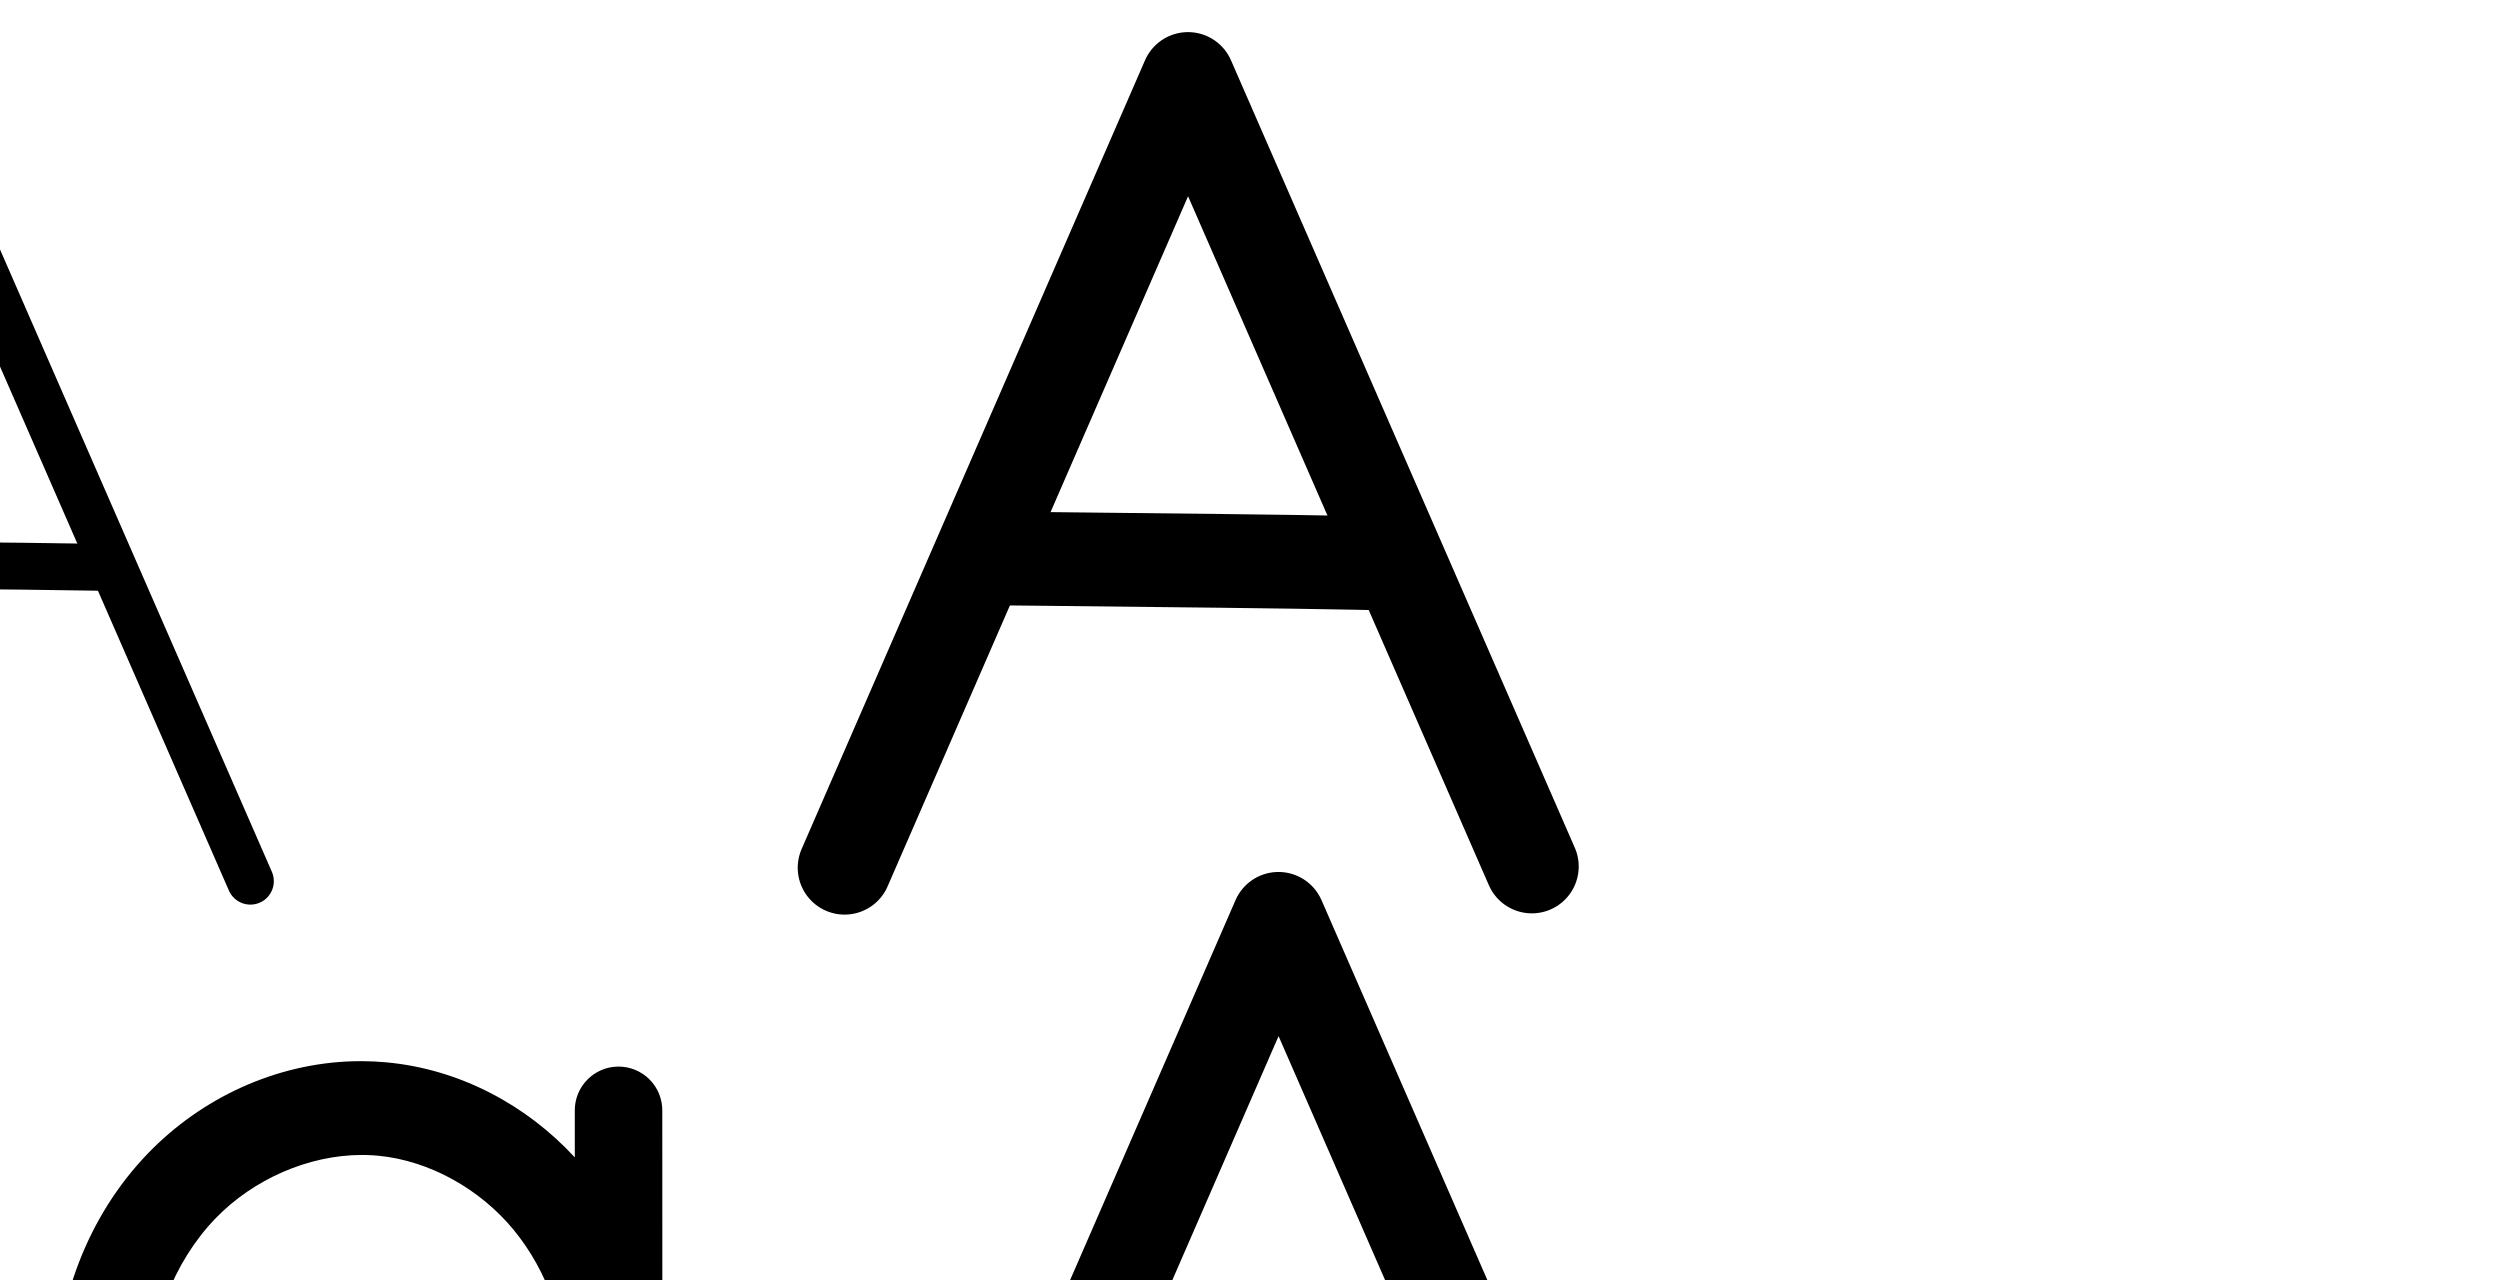
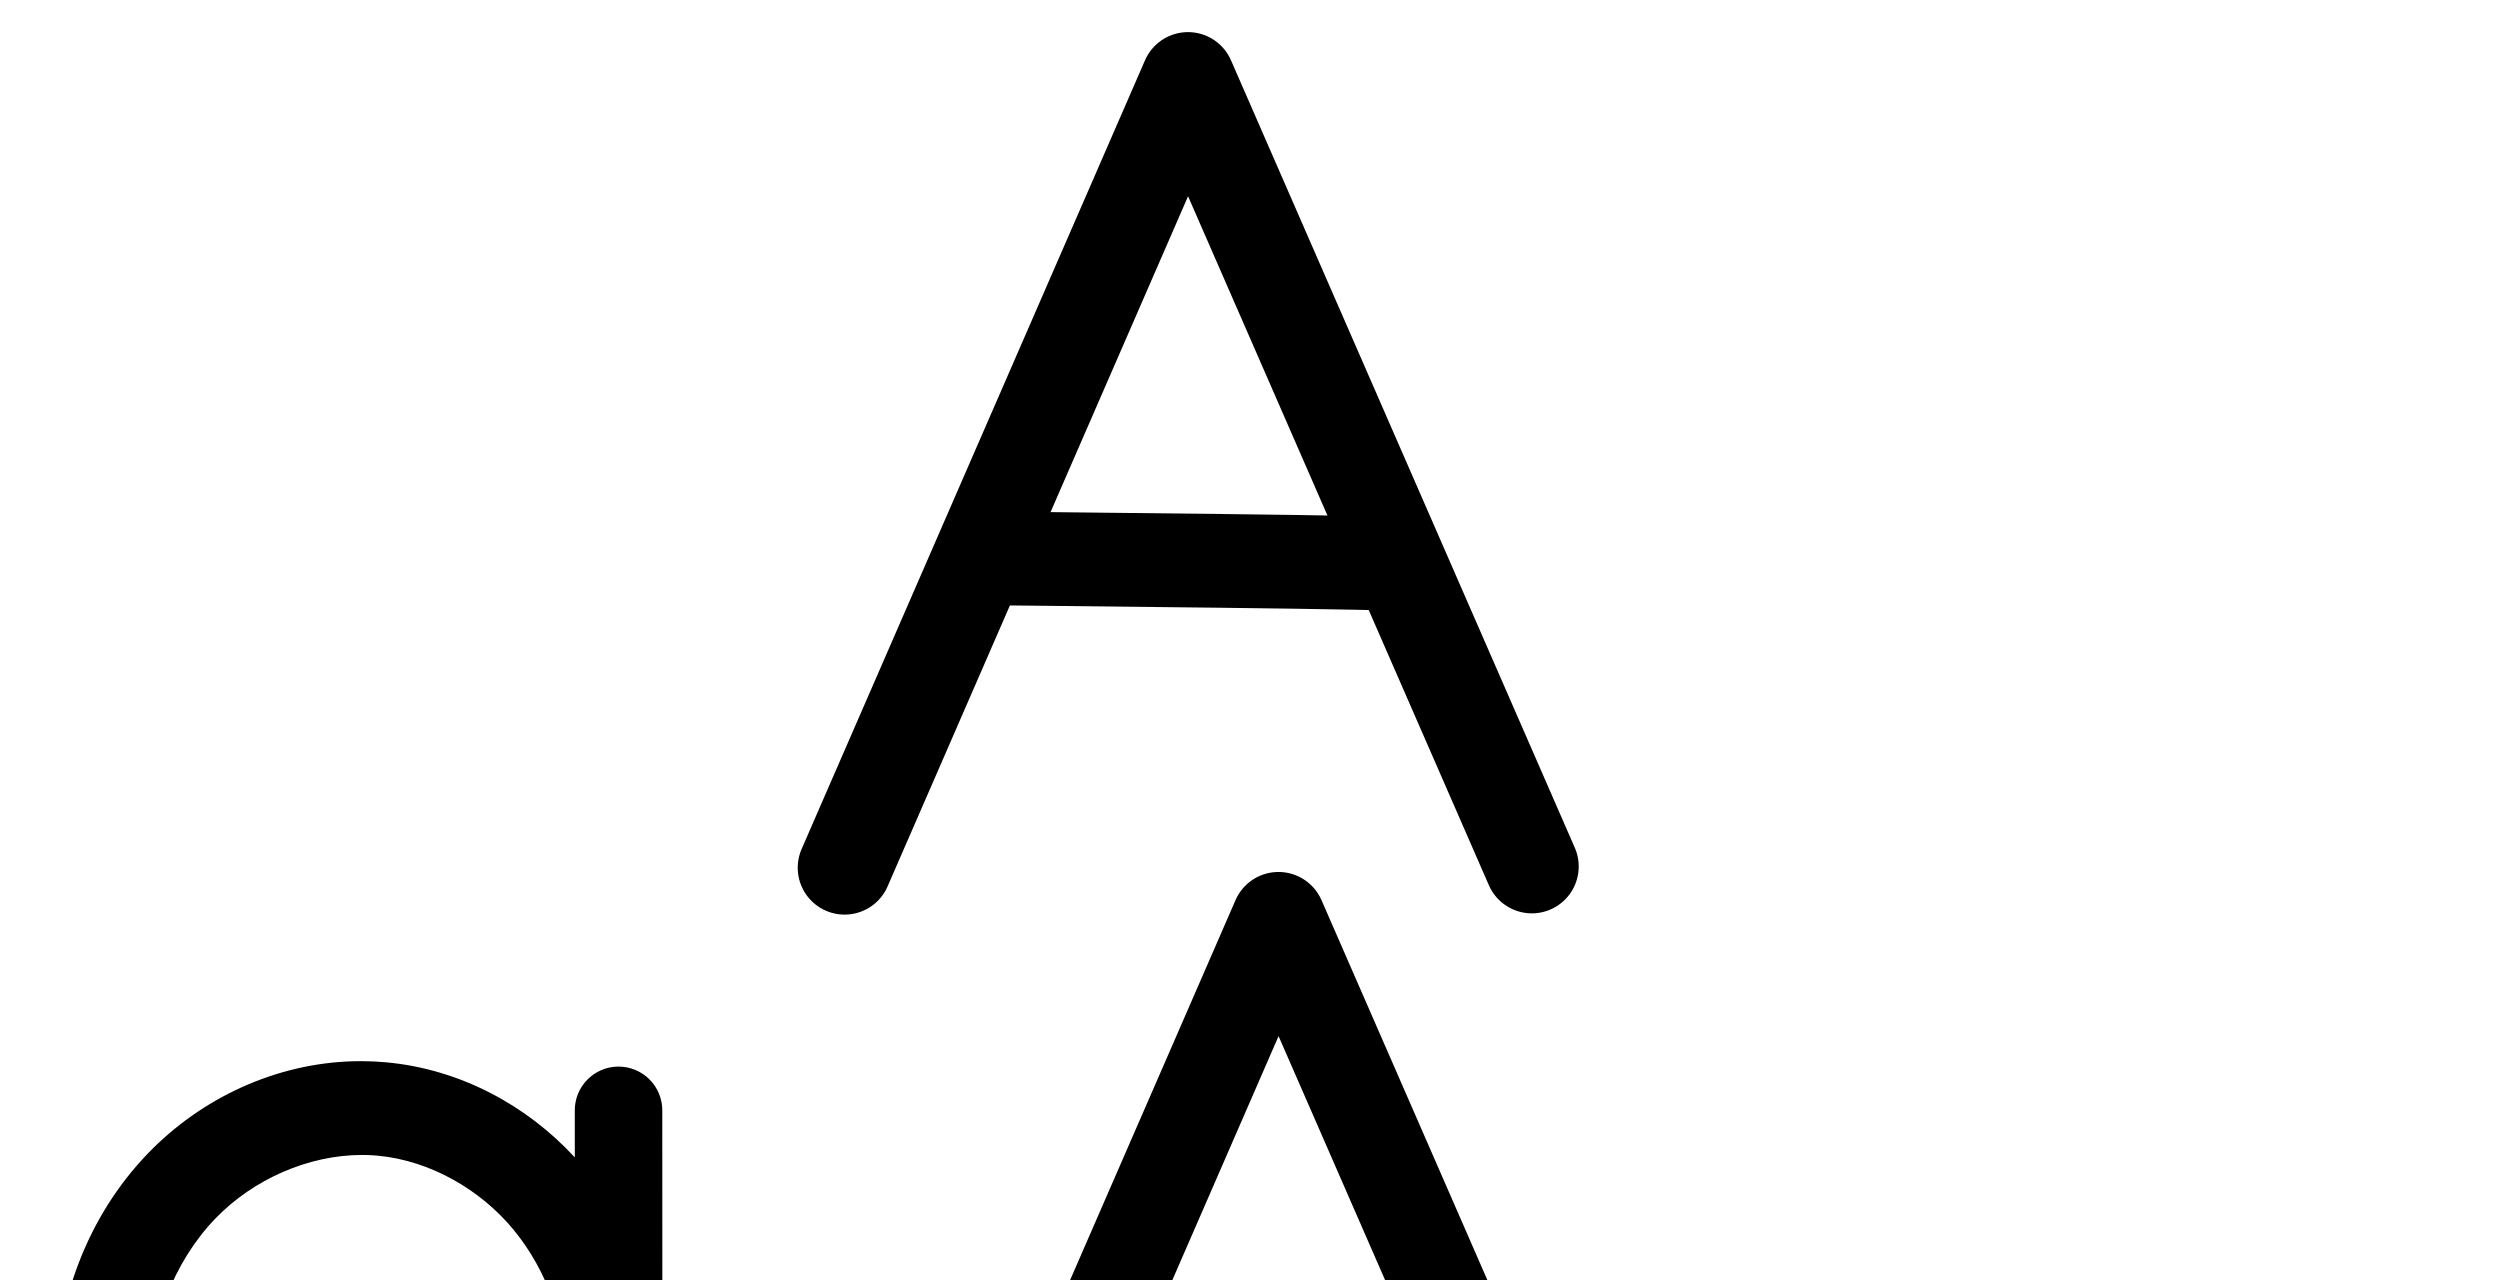
<svg xmlns="http://www.w3.org/2000/svg" version="1.1" id="svg2992" height="2048" width="4000">
  <defs id="defs5498">
    </defs>
  <path style="fill:none;fill-rule:evenodd;stroke:#000000;stroke-width:150;stroke-linecap:round;stroke-linejoin:round;stroke-miterlimit:4;stroke-dasharray:none;stroke-opacity:1" d="M 1351.35,1388.376 1900.807,126.376 2450.953,1386.376" id="path4138" />
  <path style="fill:none;fill-rule:evenodd;stroke:#000000;stroke-width:150;stroke-linecap:square;stroke-linejoin:miter;stroke-miterlimit:4;stroke-dasharray:none;stroke-opacity:1" d="m 1677.627,894.349 c 193.601,2.039 382.664,4.077 484.746,6.116" id="path4140" />
-   <path style="fill:none;fill-rule:evenodd;stroke:#000000;stroke-width:75;stroke-linecap:round;stroke-linejoin:round;stroke-miterlimit:4;stroke-dasharray:none;stroke-opacity:1" d="m -3257.837,444.29 -2.233,968.253" id="path4271-4-5" />
-   <path style="fill:none;fill-rule:evenodd;stroke:#000000;stroke-width:75;stroke-linecap:round;stroke-linejoin:round;stroke-miterlimit:4;stroke-dasharray:none;stroke-opacity:1" d="m -4150.012,928.007 c -0.222,120.755 41.532,242.325 121.198,333.073 79.666,90.748 197.616,148.527 318.369,149.155 123.596,0.643 244.734,-58.695 325.57,-152.193 80.836,-93.498 121.819,-218.78 119.267,-342.352 -2.324,-112.52 -40.474,-225.001 -112.034,-311.864 -71.56,-86.864 -176.972,-146.547 -289.016,-157.138 -127.387,-12.042 -257.732,40.576 -346.601,132.633 -88.87,92.057 -136.518,220.732 -136.753,348.687 z" id="path4275-3-0" />
+   <path style="fill:none;fill-rule:evenodd;stroke:#000000;stroke-width:75;stroke-linecap:round;stroke-linejoin:round;stroke-miterlimit:4;stroke-dasharray:none;stroke-opacity:1" d="m -3281.151,1060.113 -2.197,952.636" id="path4271-4-5" />
+   <path style="fill:none;fill-rule:evenodd;stroke:#000000;stroke-width:75;stroke-linecap:round;stroke-linejoin:round;stroke-miterlimit:4;stroke-dasharray:none;stroke-opacity:1" d="m -4158.846,1536.028 c -0.219,118.802 40.851,238.407 119.222,327.693 78.371,89.286 194.411,146.139 313.212,146.757 121.597,0.633 240.774,-57.755 320.295,-149.747 79.522,-91.992 119.833,-215.249 117.323,-336.822 -2.286,-110.7 -39.811,-221.364 -110.208,-306.828 -70.397,-85.464 -174.101,-144.19 -284.334,-154.61 -125.326,-11.847 -253.56,39.929 -340.985,130.503 -87.425,90.574 -134.293,217.169 -134.524,343.053 z" id="path4275-3-0" />
  <path style="color:#000000;font-style:normal;font-variant:normal;font-weight:normal;font-stretch:normal;font-size:medium;line-height:normal;font-family:sans-serif;text-indent:0;text-align:start;text-decoration:none;text-decoration-line:none;text-decoration-style:solid;text-decoration-color:#000000;letter-spacing:normal;word-spacing:normal;text-transform:none;direction:ltr;block-progression:tb;writing-mode:lr-tb;baseline-shift:baseline;text-anchor:start;white-space:normal;clip-rule:nonzero;display:inline;overflow:visible;visibility:visible;opacity:1;isolation:auto;mix-blend-mode:normal;color-interpolation:sRGB;color-interpolation-filters:linearRGB;solid-color:#000000;solid-opacity:1;fill:#000000;fill-opacity:1;fill-rule:evenodd;stroke:none;stroke-width:150;stroke-linecap:round;stroke-linejoin:round;stroke-miterlimit:4;stroke-dasharray:none;stroke-dashoffset:0;stroke-opacity:1;color-rendering:auto;image-rendering:auto;shape-rendering:auto;text-rendering:auto;enable-background:accumulate" d="m 1321.365,3660.17 a 75.007,75.007 0 0 0 -73.336,76.574 l 0.519,74.273 c -96.108,-95.653 -228.806,-150.535 -365.023,-148.777 -137.826,1.778 -270.521,61.432 -364.346,161.553 -93.715,100.004 -144.124,235.103 -140.795,371.486 3.108,127.318 52.808,251.466 140.098,345.022 87.381,93.653 208.78,152.394 337.166,161.105 143.153,9.714 285.64,-43.662 388.168,-143.135 3.346,-3.247 6.641,-6.54 9.891,-9.871 l 0.551,78.773 a 75.007,75.007 0 1 0 149.996,-1.049 l -2.922,-417.805 c 0.518,-10.311 0.739,-20.65 0.641,-31.002 -0.09,-9.503 -0.449,-18.99 -1.057,-28.451 l -2.891,-413.172 a 75.007,75.007 0 0 0 -76.66,-75.525 z M 889.885,3812.201 c 92.955,0.071 188.026,40.015 253.986,106.258 61.577,61.841 100.396,148.725 107.084,236.57 l 0.344,49.076 c -5.703,91.795 -46.562,183.086 -111.932,246.508 -71.267,69.144 -175.121,107.819 -273.563,101.139 -88.594,-6.011 -176.663,-48.421 -237.646,-113.781 -61.074,-65.458 -97.619,-156.256 -99.818,-246.352 -2.351,-96.316 34.842,-195.415 100.291,-265.256 65.34,-69.725 161.907,-112.91 256.83,-114.135 1.474,-0.019 2.948,-0.029 4.424,-0.027 z" id="path4271-4-5-2" />
  <path style="color:#000000;font-style:normal;font-variant:normal;font-weight:normal;font-stretch:normal;font-size:medium;line-height:normal;font-family:sans-serif;text-indent:0;text-align:start;text-decoration:none;text-decoration-line:none;text-decoration-style:solid;text-decoration-color:#000000;letter-spacing:normal;word-spacing:normal;text-transform:none;direction:ltr;block-progression:tb;writing-mode:lr-tb;baseline-shift:baseline;text-anchor:start;white-space:normal;clip-rule:nonzero;display:inline;overflow:visible;visibility:visible;opacity:1;isolation:auto;mix-blend-mode:normal;color-interpolation:sRGB;color-interpolation-filters:linearRGB;solid-color:#000000;solid-opacity:1;fill:#000000;fill-opacity:1;fill-rule:evenodd;stroke:none;stroke-width:150;stroke-linecap:round;stroke-linejoin:round;stroke-miterlimit:4;stroke-dasharray:none;stroke-dashoffset:0;stroke-opacity:1;color-rendering:auto;image-rendering:auto;shape-rendering:auto;text-rendering:auto;enable-background:accumulate" d="M 2042.525 1395.209 A 75.007 75.007 0 0 0 1976.842 1440.195 L 1427.385 2702.195 A 75.007 75.007 0 1 0 1564.916 2762.074 L 1770.004 2291.027 L 1812.988 2291.481 C 2006.576 2293.519 2195.794 2295.564 2297.025 2297.586 L 2325.301 2298.15 L 2527.019 2760.146 A 75.007 75.007 0 1 0 2664.486 2700.125 L 2114.342 1440.125 A 75.007 75.007 0 0 0 2042.525 1395.209 z M 2045.705 1657.793 L 2259.25 2146.877 C 2155.915 2145.146 1998.105 2143.428 1835.016 2141.707 L 2045.705 1657.793 z " id="path4138-1" />
  <path style="color:#000000;font-style:normal;font-variant:normal;font-weight:normal;font-stretch:normal;font-size:medium;line-height:normal;font-family:sans-serif;text-indent:0;text-align:start;text-decoration:none;text-decoration-line:none;text-decoration-style:solid;text-decoration-color:#000000;letter-spacing:normal;word-spacing:normal;text-transform:none;direction:ltr;block-progression:tb;writing-mode:lr-tb;baseline-shift:baseline;text-anchor:start;white-space:normal;clip-rule:nonzero;display:inline;overflow:visible;visibility:visible;opacity:1;isolation:auto;mix-blend-mode:normal;color-interpolation:sRGB;color-interpolation-filters:linearRGB;solid-color:#000000;solid-opacity:1;fill:#000000;fill-opacity:1;fill-rule:evenodd;stroke:none;stroke-width:140;stroke-linecap:round;stroke-linejoin:round;stroke-miterlimit:4;stroke-dasharray:none;stroke-dashoffset:0;stroke-opacity:1;color-rendering:auto;image-rendering:auto;shape-rendering:auto;text-rendering:auto;enable-background:accumulate" d="m 578.809,1697.855 c -4.453,-0.013 -8.9,0.04 -13.34,0.16 -124.326,3.359 -243.105,58.633 -328.748,147.414 -97.293,100.858 -147.459,238.078 -147.713,375.195 -0.24,129.304 43.743,259.047 130.895,358.394 87.617,99.878 215.453,163.17 351.08,163.875 133.733,0.695 260.34,-59.555 348.898,-155.91 l 0.021,81 a 70.007,70.007 0 1 0 140,-0.037 l -0.231,-890.43 a 70.007,70.007 0 0 0 -71.072,-70.971 70.007,70.007 0 0 0 -68.928,71.008 l 0.019,74.285 c -77.536,-84.13 -184.221,-141.022 -300.682,-152.031 -13.43,-1.27 -26.842,-1.913 -40.201,-1.953 z m 0.336,150.086 c 2.753,0 5.503,0.04 8.248,0.121 5.856,0.173 11.693,0.531 17.5,1.08 81.956,7.748 162.987,53.075 217.037,118.732 54.429,66.117 84.883,154.6 86.707,243.016 2,96.953 -30.824,195.708 -92.258,266.818 -60.93,70.527 -154.321,115.657 -244.617,115.188 -88.251,-0.459 -179.074,-44.372 -239.098,-112.795 -60.489,-68.954 -93.832,-164.62 -93.656,-259.197 0.186,-100.105 38.265,-201.46 105.67,-271.334 60.686,-62.91 149.135,-101.63 234.467,-101.629 z" id="path4271-4-5-5" />
  <path style="fill:none;fill-rule:evenodd;stroke:#000000;stroke-width:150;stroke-linecap:round;stroke-linejoin:round;stroke-miterlimit:4;stroke-dasharray:none;stroke-opacity:1" d="M -2324.289,1374.869 -1774.832,112.869 -1224.686,1372.869" id="path4138-7" />
  <path style="fill:none;fill-rule:evenodd;stroke:#000000;stroke-width:150;stroke-linecap:square;stroke-linejoin:miter;stroke-miterlimit:4;stroke-dasharray:none;stroke-opacity:1" d="m -1998.012,880.842 c 193.601,2.039 382.664,4.077 484.746,6.116" id="path4140-9" />
-   <path style="fill:none;fill-rule:evenodd;stroke:#000000;stroke-width:75;stroke-linecap:round;stroke-linejoin:round;stroke-miterlimit:4;stroke-dasharray:none;stroke-opacity:1" d="M -765.317,1412.001 -182.71,74.49 400.627,1409.881" id="path4138-7-2" />
-   <path style="fill:none;fill-rule:evenodd;stroke:#000000;stroke-width:75;stroke-linecap:square;stroke-linejoin:miter;stroke-miterlimit:4;stroke-dasharray:none;stroke-opacity:1" d="m -482.381,900.991 c 208.479,2.194 524.757,4.388 634.684,6.582" id="path4140-9-5" />
+   <path style="fill:none;fill-rule:evenodd;stroke:#000000;stroke-width:75;stroke-linecap:round;stroke-linejoin:round;stroke-miterlimit:4;stroke-dasharray:none;stroke-opacity:1" d="m -5997.907,2012.08 570.966,-1310.994 571.682,1308.917" id="path4138-7-2" />
+   <path style="fill:none;fill-rule:evenodd;stroke:#000000;stroke-width:75;stroke-linecap:square;stroke-linejoin:miter;stroke-miterlimit:4;stroke-dasharray:none;stroke-opacity:1" d="m -5720.624,1511.2 c 204.313,2.151 514.272,4.301 622.003,6.452" id="path4140-9-5" />
  <path style="color:#000000;font-style:normal;font-variant:normal;font-weight:normal;font-stretch:normal;font-size:medium;line-height:normal;font-family:sans-serif;text-indent:0;text-align:start;text-decoration:none;text-decoration-line:none;text-decoration-style:solid;text-decoration-color:#000000;letter-spacing:normal;word-spacing:normal;text-transform:none;direction:ltr;block-progression:tb;writing-mode:lr-tb;baseline-shift:baseline;text-anchor:start;white-space:normal;clip-rule:nonzero;display:inline;overflow:visible;visibility:visible;opacity:1;isolation:auto;mix-blend-mode:normal;color-interpolation:sRGB;color-interpolation-filters:linearRGB;solid-color:#000000;solid-opacity:1;fill:#000000;fill-opacity:1;fill-rule:evenodd;stroke:none;stroke-width:75;stroke-linecap:round;stroke-linejoin:round;stroke-miterlimit:4;stroke-dasharray:none;stroke-dashoffset:0;stroke-opacity:1;color-rendering:auto;image-rendering:auto;shape-rendering:auto;text-rendering:auto;enable-background:accumulate" d="m -1921.914,2365.535 c -14.346,0.593 -27.095,9.324 -32.832,22.486 l -582.606,1337.51 c -8.628,19.06 0.01,41.494 19.189,49.849 19.181,8.355 41.49,-0.6 49.571,-19.898 l 212.941,-488.857 c 235.332,4.41 472.754,2.994 674.701,7.051 l 209.557,479.723 c 8.093,19.302 30.419,28.245 49.599,19.867 19.18,-8.378 27.791,-30.834 19.129,-49.888 L -1886.002,2387.986 c -6.195,-14.174 -20.457,-23.09 -35.912,-22.451 z m 1.598,131.252 306.344,701.293 c -206.692,-2.87 -414.362,-4.05 -609.156,-6.117 z" id="path4138-7-2-5" />
-   <path style="color:#000000;font-style:normal;font-variant:normal;font-weight:normal;font-stretch:normal;font-size:medium;line-height:normal;font-family:sans-serif;text-indent:0;text-align:start;text-decoration:none;text-decoration-line:none;text-decoration-style:solid;text-decoration-color:#000000;letter-spacing:normal;word-spacing:normal;text-transform:none;direction:ltr;block-progression:tb;writing-mode:lr-tb;baseline-shift:baseline;text-anchor:start;white-space:normal;clip-rule:nonzero;display:inline;overflow:visible;visibility:visible;opacity:1;isolation:auto;mix-blend-mode:normal;color-interpolation:sRGB;color-interpolation-filters:linearRGB;solid-color:#000000;solid-opacity:1;fill:#000000;fill-opacity:1;fill-rule:evenodd;stroke:none;stroke-width:75;stroke-linecap:round;stroke-linejoin:round;stroke-miterlimit:4;stroke-dasharray:none;stroke-dashoffset:0;stroke-opacity:1;color-rendering:auto;image-rendering:auto;shape-rendering:auto;text-rendering:auto;enable-background:accumulate" d="m -3553.787,2436.596 c -20.698,0.264 -37.269,17.247 -37.023,37.945 l -0.494,213.904 c -15.123,-27.508 -32.748,-53.706 -52.867,-78.127 -77.691,-94.306 -191.439,-159.001 -314.43,-170.627 -17.495,-1.654 -35,-2.21 -52.426,-1.721 -121.98,3.425 -240.129,58.051 -324.686,145.641 -96.346,99.801 -147.021,237.446 -147.273,374.664 -0.238,129.446 44.183,259.537 130.518,357.881 86.567,98.608 213.767,161.226 346.356,161.916 135.726,0.706 266.308,-63.586 354.133,-165.168 22.815,-26.388 42.635,-55 59.434,-85.219 l -0.496,215.107 c -0.34,20.915 16.495,38.065 37.412,38.114 20.917,0.048 37.831,-17.024 37.588,-37.94 l 2.232,-968.254 c 0.347,-21.139 -16.837,-38.387 -37.977,-38.117 z m -148.272,221.412 c 65.617,79.65 101.327,184.228 103.486,288.793 2.37,114.762 -36.045,231.348 -110.142,317.053 -73.847,85.415 -185.541,139.799 -297.008,139.219 -108.919,-0.567 -217.617,-53.507 -290.383,-136.395 -72.997,-83.151 -112.087,-196.199 -111.881,-308.264 0.218,-118.691 44.838,-238.398 126.232,-322.711 70.966,-73.511 171.849,-119.593 294.52,-115.691 122.671,3.902 219.746,58.575 285.175,137.995 z" id="path4271-4-5-3" />
+   <path style="color:#000000;font-style:normal;font-variant:normal;font-weight:normal;font-stretch:normal;font-size:medium;line-height:normal;font-family:sans-serif;text-indent:0;text-align:start;text-decoration:none;text-decoration-line:none;text-decoration-style:solid;text-decoration-color:#000000;letter-spacing:normal;word-spacing:normal;text-transform:none;direction:ltr;block-progression:tb;writing-mode:lr-tb;baseline-shift:baseline;text-anchor:start;white-space:normal;clip-rule:nonzero;display:inline;overflow:visible;visibility:visible;opacity:1;isolation:auto;mix-blend-mode:normal;color-interpolation:sRGB;color-interpolation-filters:linearRGB;solid-color:#000000;solid-opacity:1;fill:#000000;fill-opacity:1;fill-rule:evenodd;stroke:none;stroke-width:75;stroke-linecap:round;stroke-linejoin:round;stroke-miterlimit:4;stroke-dasharray:none;stroke-dashoffset:0;stroke-opacity:1;color-rendering:auto;image-rendering:auto;shape-rendering:auto;text-rendering:auto;enable-background:accumulate" d="M -8062.922 1054.272 A 37.504 37.504 0 0 0 -8095.756 1076.762 L -8666.723 2387.756 A 37.504 37.504 0 1 0 -8597.961 2417.703 L -8389.471 1938.99 L -8355.453 1939.348 C -8151.004 1941.5 -7840.599 1943.663 -7733.805 1945.795 L -7729.236 1945.887 L -7524.059 2415.66 A 37.504 37.504 0 1 0 -7455.328 2385.643 L -8027.01 1076.725 A 37.504 37.504 0 0 0 -8062.922 1054.272 z M -8061.326 1185.539 L -7762.254 1870.293 C -7889.883 1868.3 -8166.705 1866.33 -8354.664 1864.352 L -8356.953 1864.328 L -8061.326 1185.539 z " id="path4138-7-2-2" />
+   <path style="color:#000000;font-style:normal;font-variant:normal;font-weight:normal;font-stretch:normal;font-size:medium;line-height:normal;font-family:sans-serif;text-indent:0;text-align:start;text-decoration:none;text-decoration-line:none;text-decoration-style:solid;text-decoration-color:#000000;letter-spacing:normal;word-spacing:normal;text-transform:none;direction:ltr;block-progression:tb;writing-mode:lr-tb;baseline-shift:baseline;text-anchor:start;white-space:normal;clip-rule:nonzero;display:inline;overflow:visible;visibility:visible;opacity:1;isolation:auto;mix-blend-mode:normal;color-interpolation:sRGB;color-interpolation-filters:linearRGB;solid-color:#000000;solid-opacity:1;fill:#000000;fill-opacity:1;fill-rule:evenodd;stroke:none;stroke-width:75;stroke-linecap:round;stroke-linejoin:round;stroke-miterlimit:4;stroke-dasharray:none;stroke-dashoffset:0;stroke-opacity:1;color-rendering:auto;image-rendering:auto;shape-rendering:auto;text-rendering:auto;enable-background:accumulate" d="M -3353.492 2947.865 A 37.504 37.504 0 0 0 -3390.514 2985.809 L -3390.994 3193.912 C -3405.632 3167.572 -3422.61 3142.468 -3441.922 3119.023 C -3518.45 3026.116 -3630.491 2962.375 -3751.672 2950.92 C -3768.91 2949.29 -3786.154 2948.743 -3803.322 2949.225 C -3923.499 2952.599 -4039.874 3006.423 -4123.166 3092.715 C -4218.066 3191.033 -4267.96 3326.597 -4268.209 3461.742 C -4268.444 3589.233 -4224.711 3717.36 -4139.672 3814.242 C -4054.401 3911.389 -3929.108 3973.08 -3798.471 3973.76 C -3664.742 3974.456 -3536.121 3911.113 -3449.611 3811.037 C -3427.66 3785.643 -3408.525 3758.162 -3392.229 3729.158 L -3392.711 3938.445 A 37.504 37.504 0 1 0 -3317.711 3938.619 L -3315.514 2985.982 A 37.504 37.504 0 0 0 -3353.492 2947.865 z M -3789.881 3024.102 C -3786.56 3024.108 -3783.24 3024.161 -3779.922 3024.264 C -3772.844 3024.482 -3765.775 3024.922 -3758.729 3025.588 C -3659.444 3034.973 -3564.076 3088.686 -3499.811 3166.707 C -3435.356 3244.957 -3400.272 3347.72 -3398.15 3450.467 C -3395.822 3563.233 -3433.565 3677.792 -3506.35 3761.99 C -3578.883 3845.898 -3688.616 3899.331 -3798.082 3898.762 C -3905.046 3898.205 -4011.834 3846.191 -4083.305 3764.766 C -4155.008 3683.077 -4193.414 3571.992 -4193.211 3461.879 C -4192.996 3345.256 -4149.155 3227.631 -4069.205 3144.801 C -3996.858 3069.848 -3892.831 3023.918 -3789.881 3024.102 z " id="path4271-4-5-9" />
</svg>
